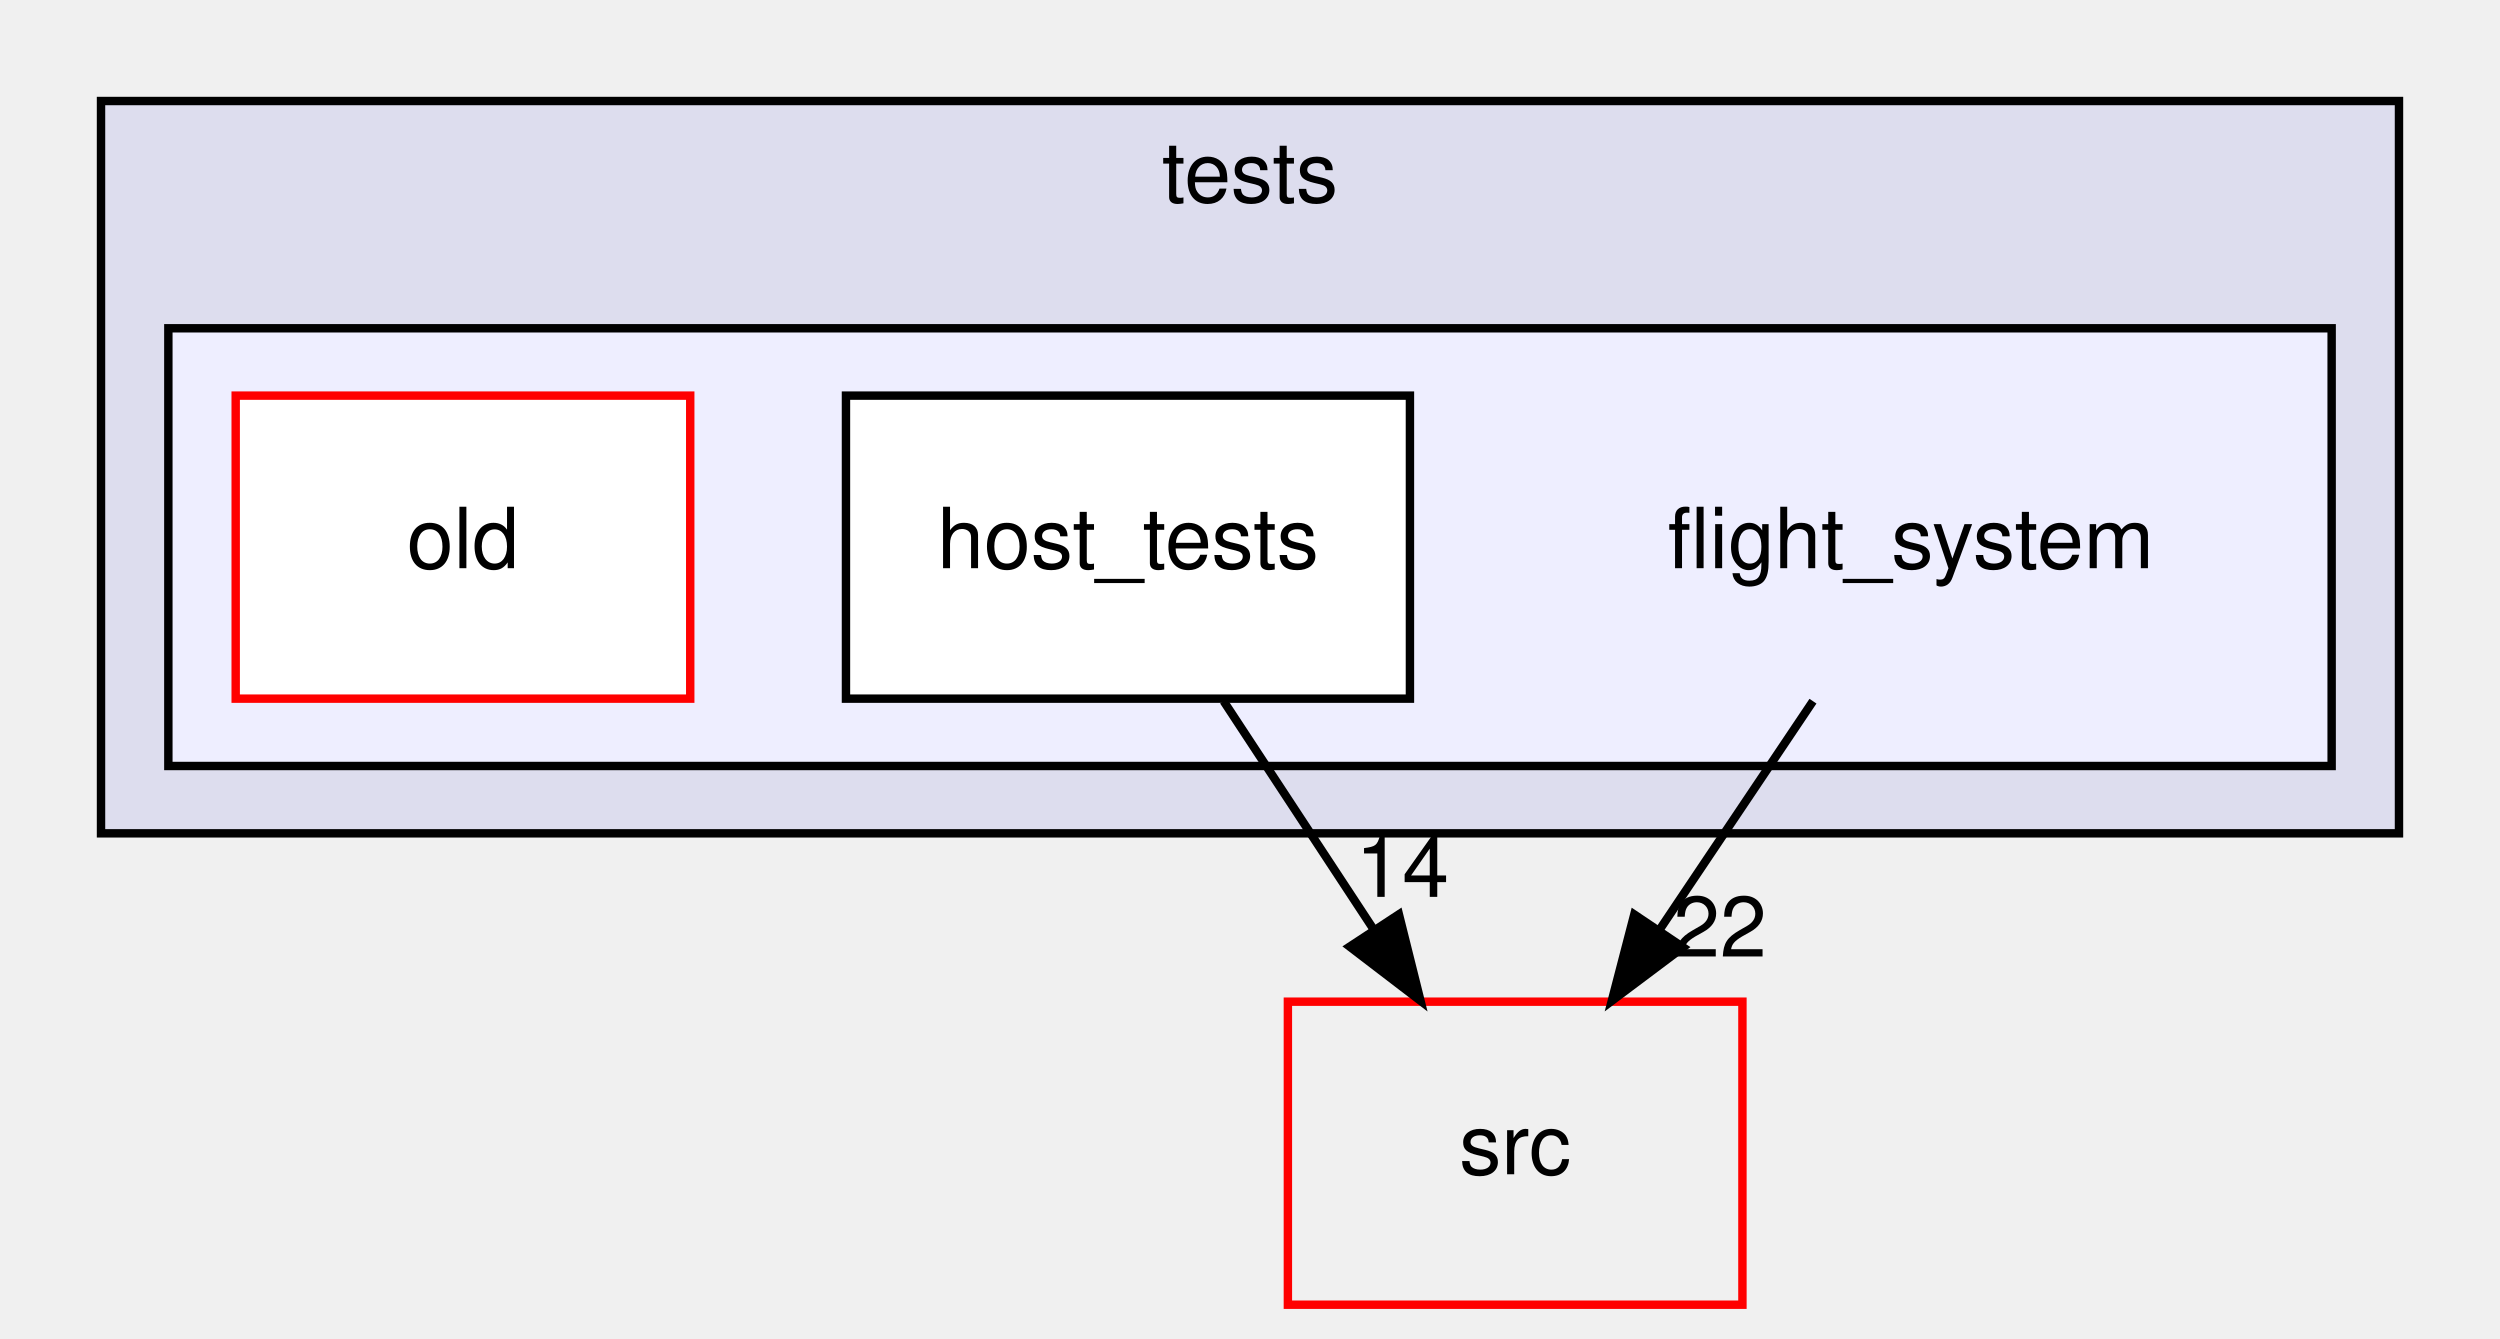
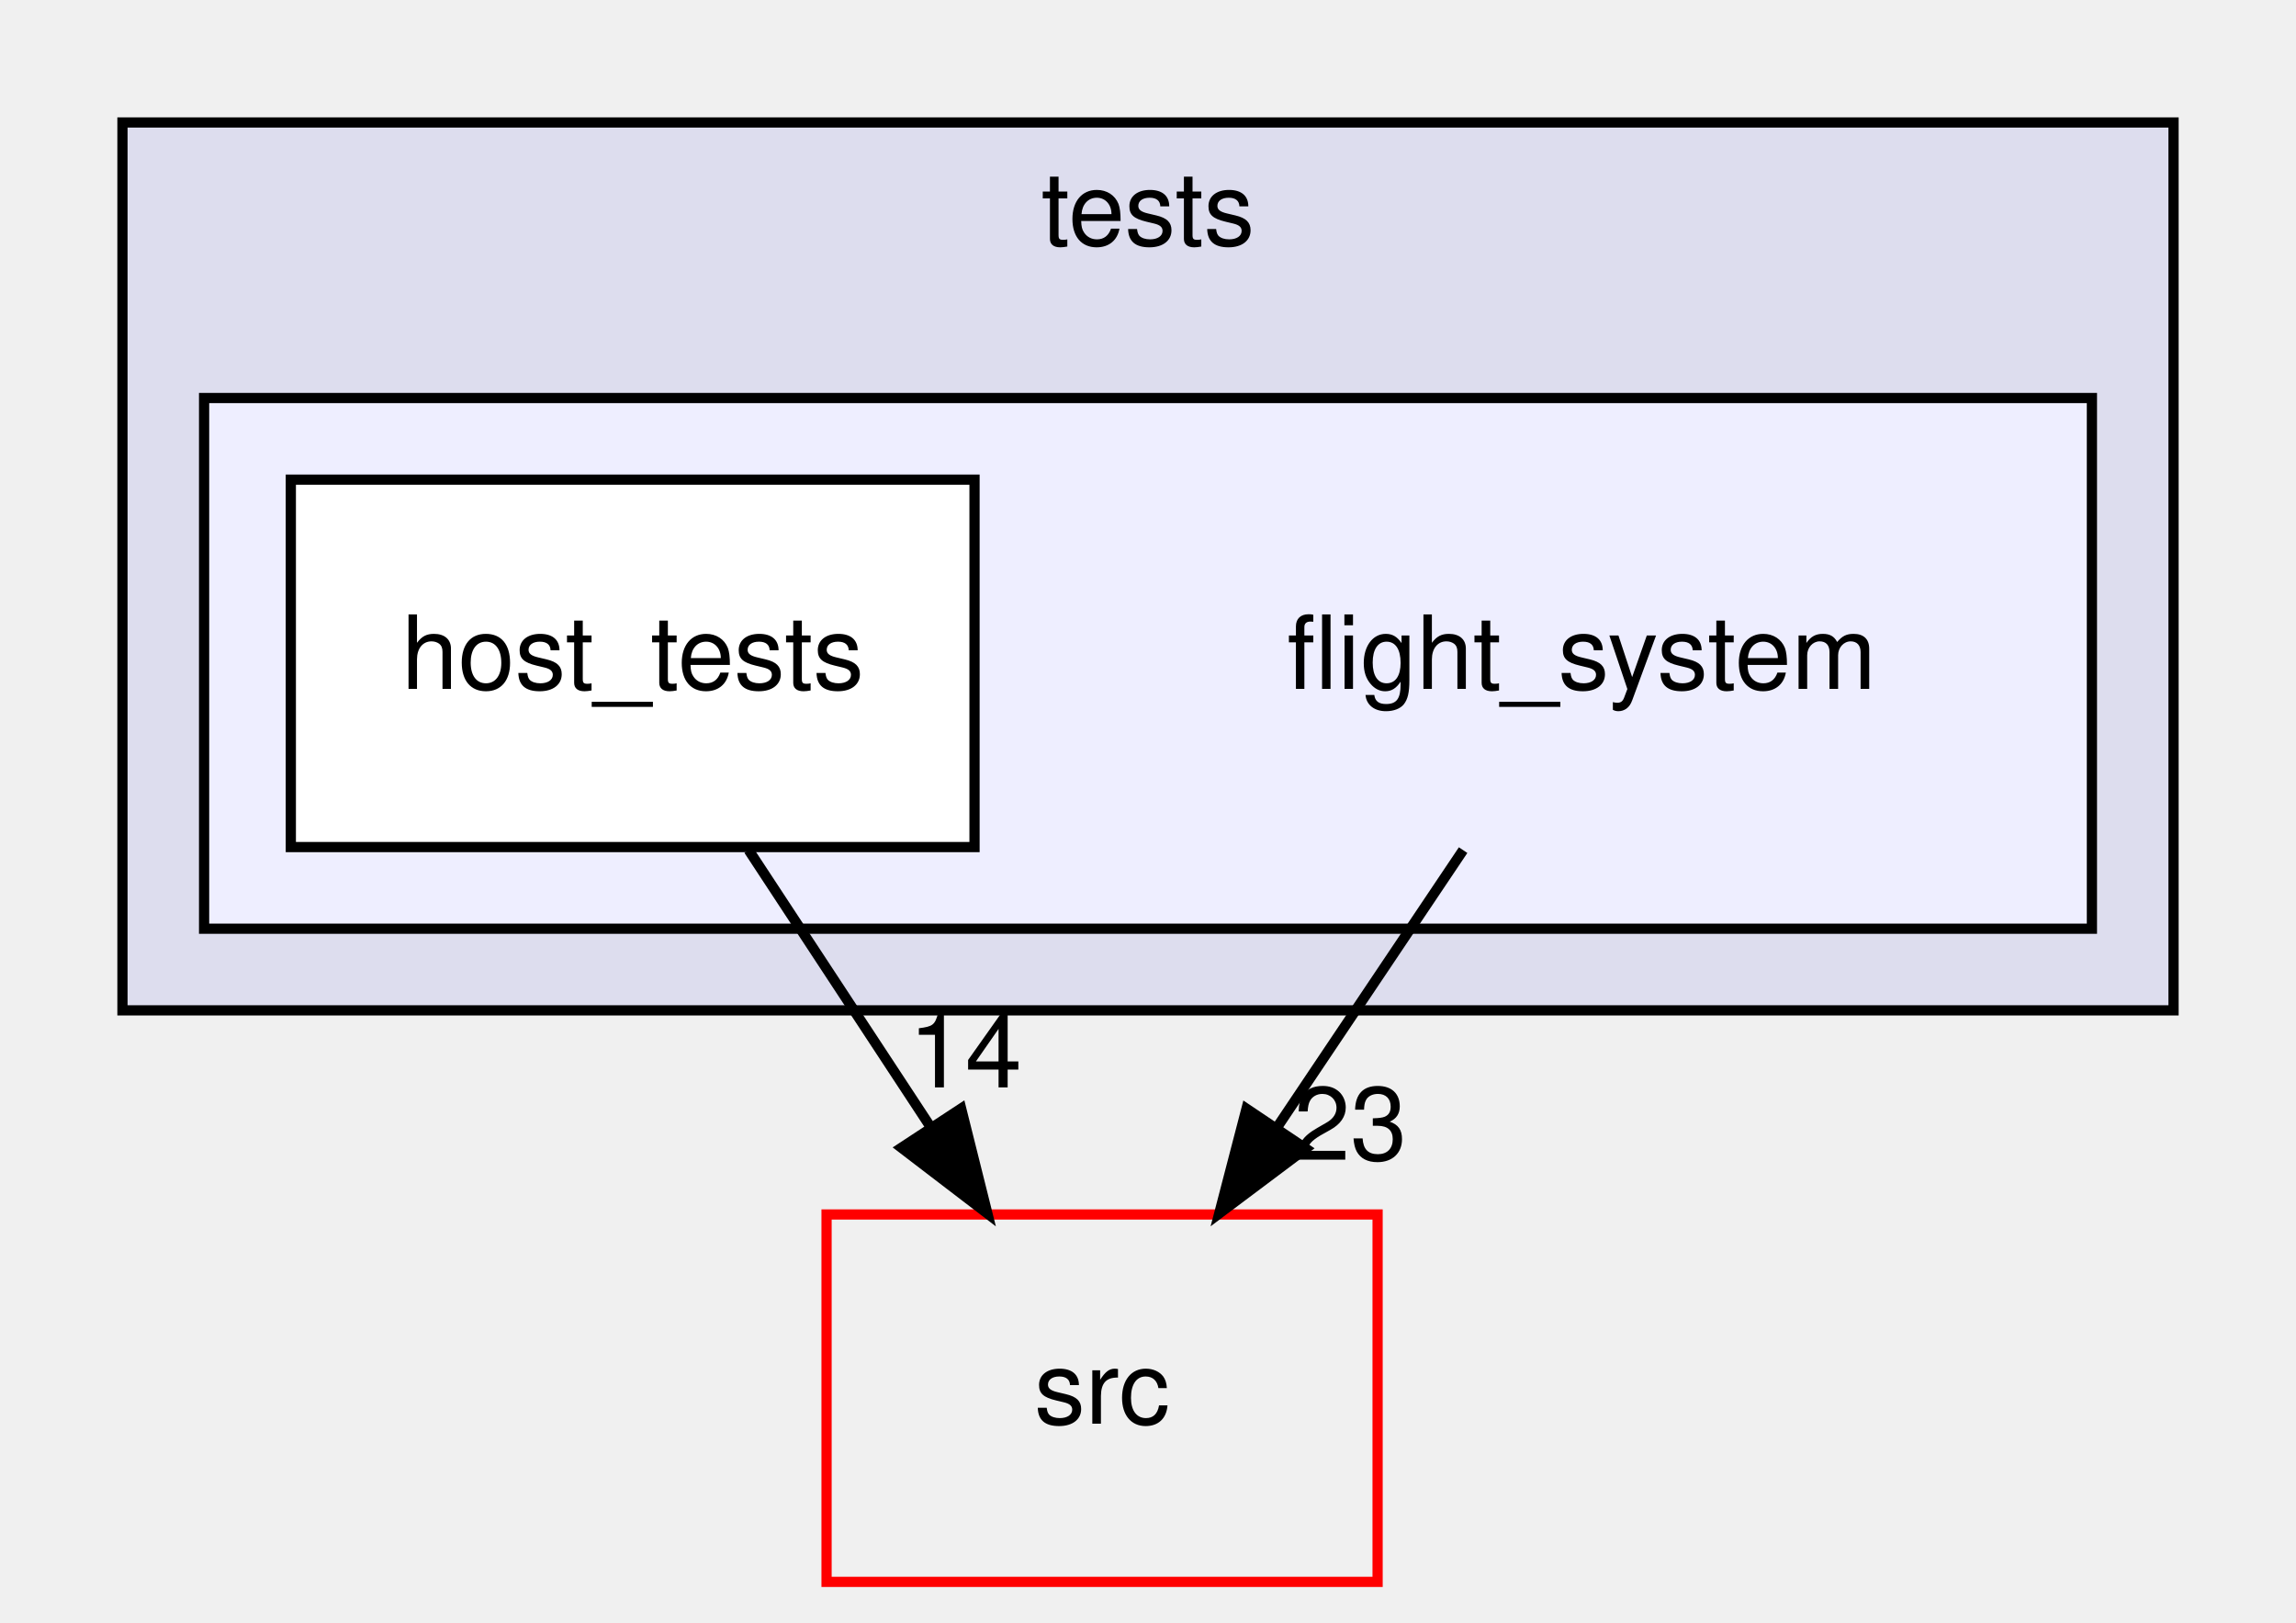
- <svg xmlns="http://www.w3.org/2000/svg" xmlns:xlink="http://www.w3.org/1999/xlink" width="297pt" height="159pt" viewBox="0.00 0.00 297.00 159.00">
+ <svg xmlns="http://www.w3.org/2000/svg" xmlns:xlink="http://www.w3.org/1999/xlink" width="225pt" height="159pt" viewBox="0.00 0.00 225.00 159.00">
  <g id="graph0" class="graph" transform="scale(1 1) rotate(0) translate(4 155)">
    <g id="clust1" class="cluster">
      <g id="a_clust1">
        <a xlink:href="dir_59425e443f801f1f2fd8bbe4959a3ccf.html" target="_top" xlink:title="tests">
-           <polygon fill="#ddddee" stroke="black" points="8,-56 8,-143 281,-143 281,-56 8,-56" />
-           <text text-anchor="middle" x="144.5" y="-131" font-family="Helvetica,sans-Serif" font-size="10.00">tests</text>
+           <polygon fill="#ddddee" stroke="black" points="8,-56 8,-143 209,-143 209,-56 8,-56" />
+           <text text-anchor="middle" x="108.5" y="-131" font-family="Helvetica,sans-Serif" font-size="10.00">tests</text>
        </a>
      </g>
    </g>
    <g id="clust2" class="cluster">
      <g id="a_clust2">
        <a xlink:href="dir_8d47769757c5da7f7f28492c53445906.html" target="_top">
-           <polygon fill="#eeeeff" stroke="black" points="16,-64 16,-116 273,-116 273,-64 16,-64" />
+           <polygon fill="#eeeeff" stroke="black" points="16,-64 16,-116 201,-116 201,-64 16,-64" />
        </a>
      </g>
    </g>
    <g id="node1" class="node">
-       <text text-anchor="middle" x="223" y="-87.5" font-family="Helvetica,sans-Serif" font-size="10.00">flight_system</text>
+       <text text-anchor="middle" x="151" y="-87.5" font-family="Helvetica,sans-Serif" font-size="10.00">flight_system</text>
    </g>
-     <g id="node4" class="node">
-       <g id="a_node4">
+     <g id="node3" class="node">
+       <g id="a_node3">
        <a xlink:href="dir_68267d1309a1af8e8297ef4c3efbcdba.html" target="_top" xlink:title="src">
-           <polygon fill="none" stroke="red" points="203,-36 149,-36 149,0 203,0 203,-36" />
-           <text text-anchor="middle" x="176" y="-15.5" font-family="Helvetica,sans-Serif" font-size="10.00">src</text>
+           <polygon fill="none" stroke="red" points="131,-36 77,-36 77,0 131,0 131,-36" />
+           <text text-anchor="middle" x="104" y="-15.5" font-family="Helvetica,sans-Serif" font-size="10.00">src</text>
        </a>
      </g>
    </g>
    <g id="edge1" class="edge">
-       <path fill="none" stroke="black" d="M211.38,-71.7C205.86,-63.47 199.15,-53.48 193.07,-44.42" />
-       <polygon fill="black" stroke="black" points="195.96,-42.46 187.48,-36.1 190.15,-46.36 195.96,-42.46" />
+       <path fill="none" stroke="black" d="M139.38,-71.7C133.86,-63.47 127.15,-53.48 121.07,-44.42" />
+       <polygon fill="black" stroke="black" points="123.96,-42.46 115.48,-36.1 118.15,-46.36 123.96,-42.46" />
      <g id="a_edge1-headlabel">
-         <a xlink:href="dir_000013_000000.html" target="_top" xlink:title="22">
-           <text text-anchor="middle" x="200.33" y="-41.36" font-family="Helvetica,sans-Serif" font-size="10.00">22</text>
+         <a xlink:href="dir_000013_000000.html" target="_top" xlink:title="23">
+           <text text-anchor="middle" x="128.33" y="-41.36" font-family="Helvetica,sans-Serif" font-size="10.00">23</text>
        </a>
      </g>
    </g>
    <g id="node2" class="node">
      <g id="a_node2">
        <a xlink:href="dir_62f7748430acc38923a359510732ad34.html" target="_top" xlink:title="host_tests">
-           <polygon fill="white" stroke="black" points="163.5,-108 96.5,-108 96.5,-72 163.5,-72 163.5,-108" />
-           <text text-anchor="middle" x="130" y="-87.5" font-family="Helvetica,sans-Serif" font-size="10.00">host_tests</text>
+           <polygon fill="white" stroke="black" points="91.5,-108 24.5,-108 24.5,-72 91.5,-72 91.5,-108" />
+           <text text-anchor="middle" x="58" y="-87.5" font-family="Helvetica,sans-Serif" font-size="10.00">host_tests</text>
        </a>
      </g>
    </g>
    <g id="edge2" class="edge">
-       <path fill="none" stroke="black" d="M141.37,-71.7C146.72,-63.56 153.2,-53.69 159.11,-44.7" />
-       <polygon fill="black" stroke="black" points="162.19,-46.38 164.76,-36.1 156.34,-42.54 162.19,-46.38" />
+       <path fill="none" stroke="black" d="M69.37,-71.7C74.72,-63.56 81.2,-53.69 87.11,-44.7" />
+       <polygon fill="black" stroke="black" points="90.19,-46.38 92.76,-36.1 84.34,-42.54 90.19,-46.38" />
      <g id="a_edge2-headlabel">
        <a xlink:href="dir_000016_000000.html" target="_top" xlink:title="14">
-           <text text-anchor="middle" x="162.59" y="-48.45" font-family="Helvetica,sans-Serif" font-size="10.00">14</text>
-         </a>
-       </g>
-     </g>
-     <g id="node3" class="node">
-       <g id="a_node3">
-         <a xlink:href="dir_bb7fb74cb7bbe08951d6d8372c49c868.html" target="_top" xlink:title="old">
-           <polygon fill="white" stroke="red" points="78,-108 24,-108 24,-72 78,-72 78,-108" />
-           <text text-anchor="middle" x="51" y="-87.5" font-family="Helvetica,sans-Serif" font-size="10.00">old</text>
+           <text text-anchor="middle" x="90.59" y="-48.45" font-family="Helvetica,sans-Serif" font-size="10.00">14</text>
        </a>
      </g>
    </g>
  </g>
</svg>
